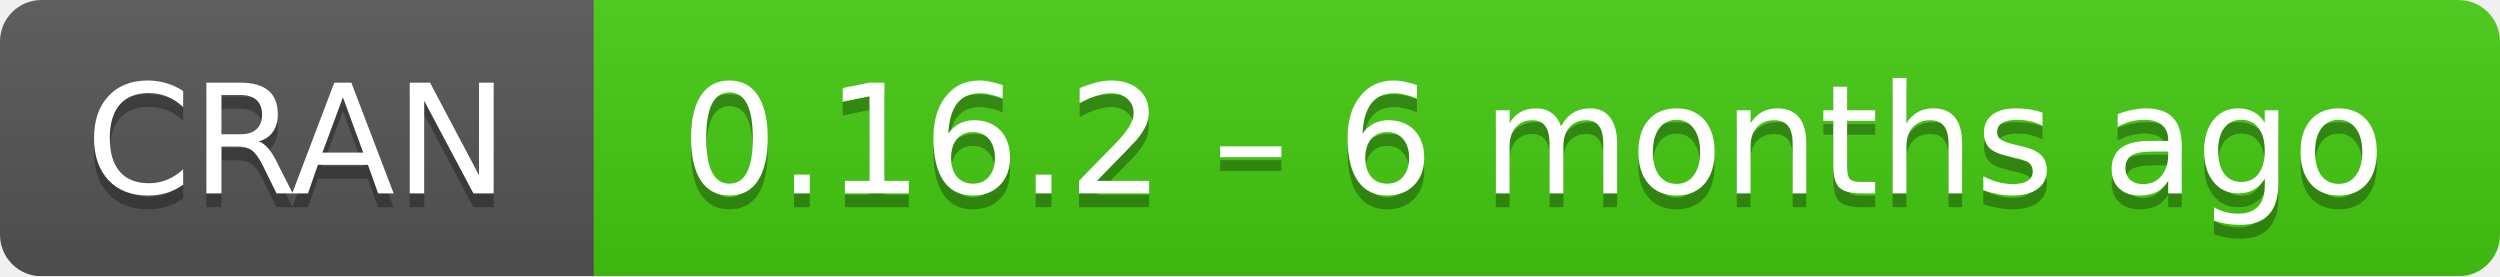
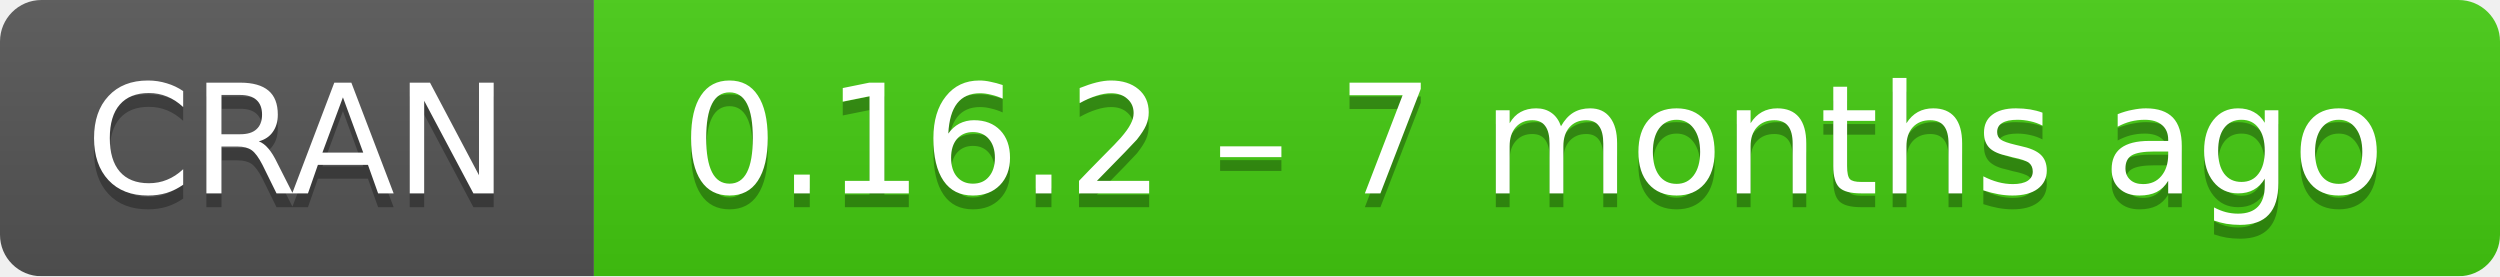
- <svg xmlns="http://www.w3.org/2000/svg" width="181" height="20" aria-label="CRAN 0.16.2 – 6 months ago">
+ <svg xmlns="http://www.w3.org/2000/svg" width="181" height="20" aria-label="CRAN 0.16.2 – 7 months ago">
  <linearGradient id="b" x2="0" y2="100%">
    <stop offset="0" stop-color="#bbb" stop-opacity=".1" />
    <stop offset="1" stop-opacity=".1" />
  </linearGradient>
  <mask id="a">
    <rect width="181" height="20" rx="3" fill="#fff" />
  </mask>
  <g mask="url(#a)">
    <path fill="#555" d="M0 0h43v20H0z" />
    <path fill="#4c1" d="M43 0h159v20H43z" />
    <path fill="url(#b)" d="M0 0h181v20H0z" />
  </g>
  <g fill="#fff" text-anchor="middle" font-family="DejaVu Sans,Verdana,Geneva,sans-serif" font-size="11">
    <text x="21.5" y="15" fill="#010101" fill-opacity=".3">
      CRAN
    </text>
    <text x="21.5" y="14">
      CRAN
    </text>
    <text x="111" y="15" fill="#010101" fill-opacity=".3">
-       0.16.2 – 6 months ago
+       0.16.2 – 7 months ago
    </text>
    <text x="111" y="14">
-       0.16.2 – 6 months ago
+       0.16.2 – 7 months ago
    </text>
  </g>
</svg>
